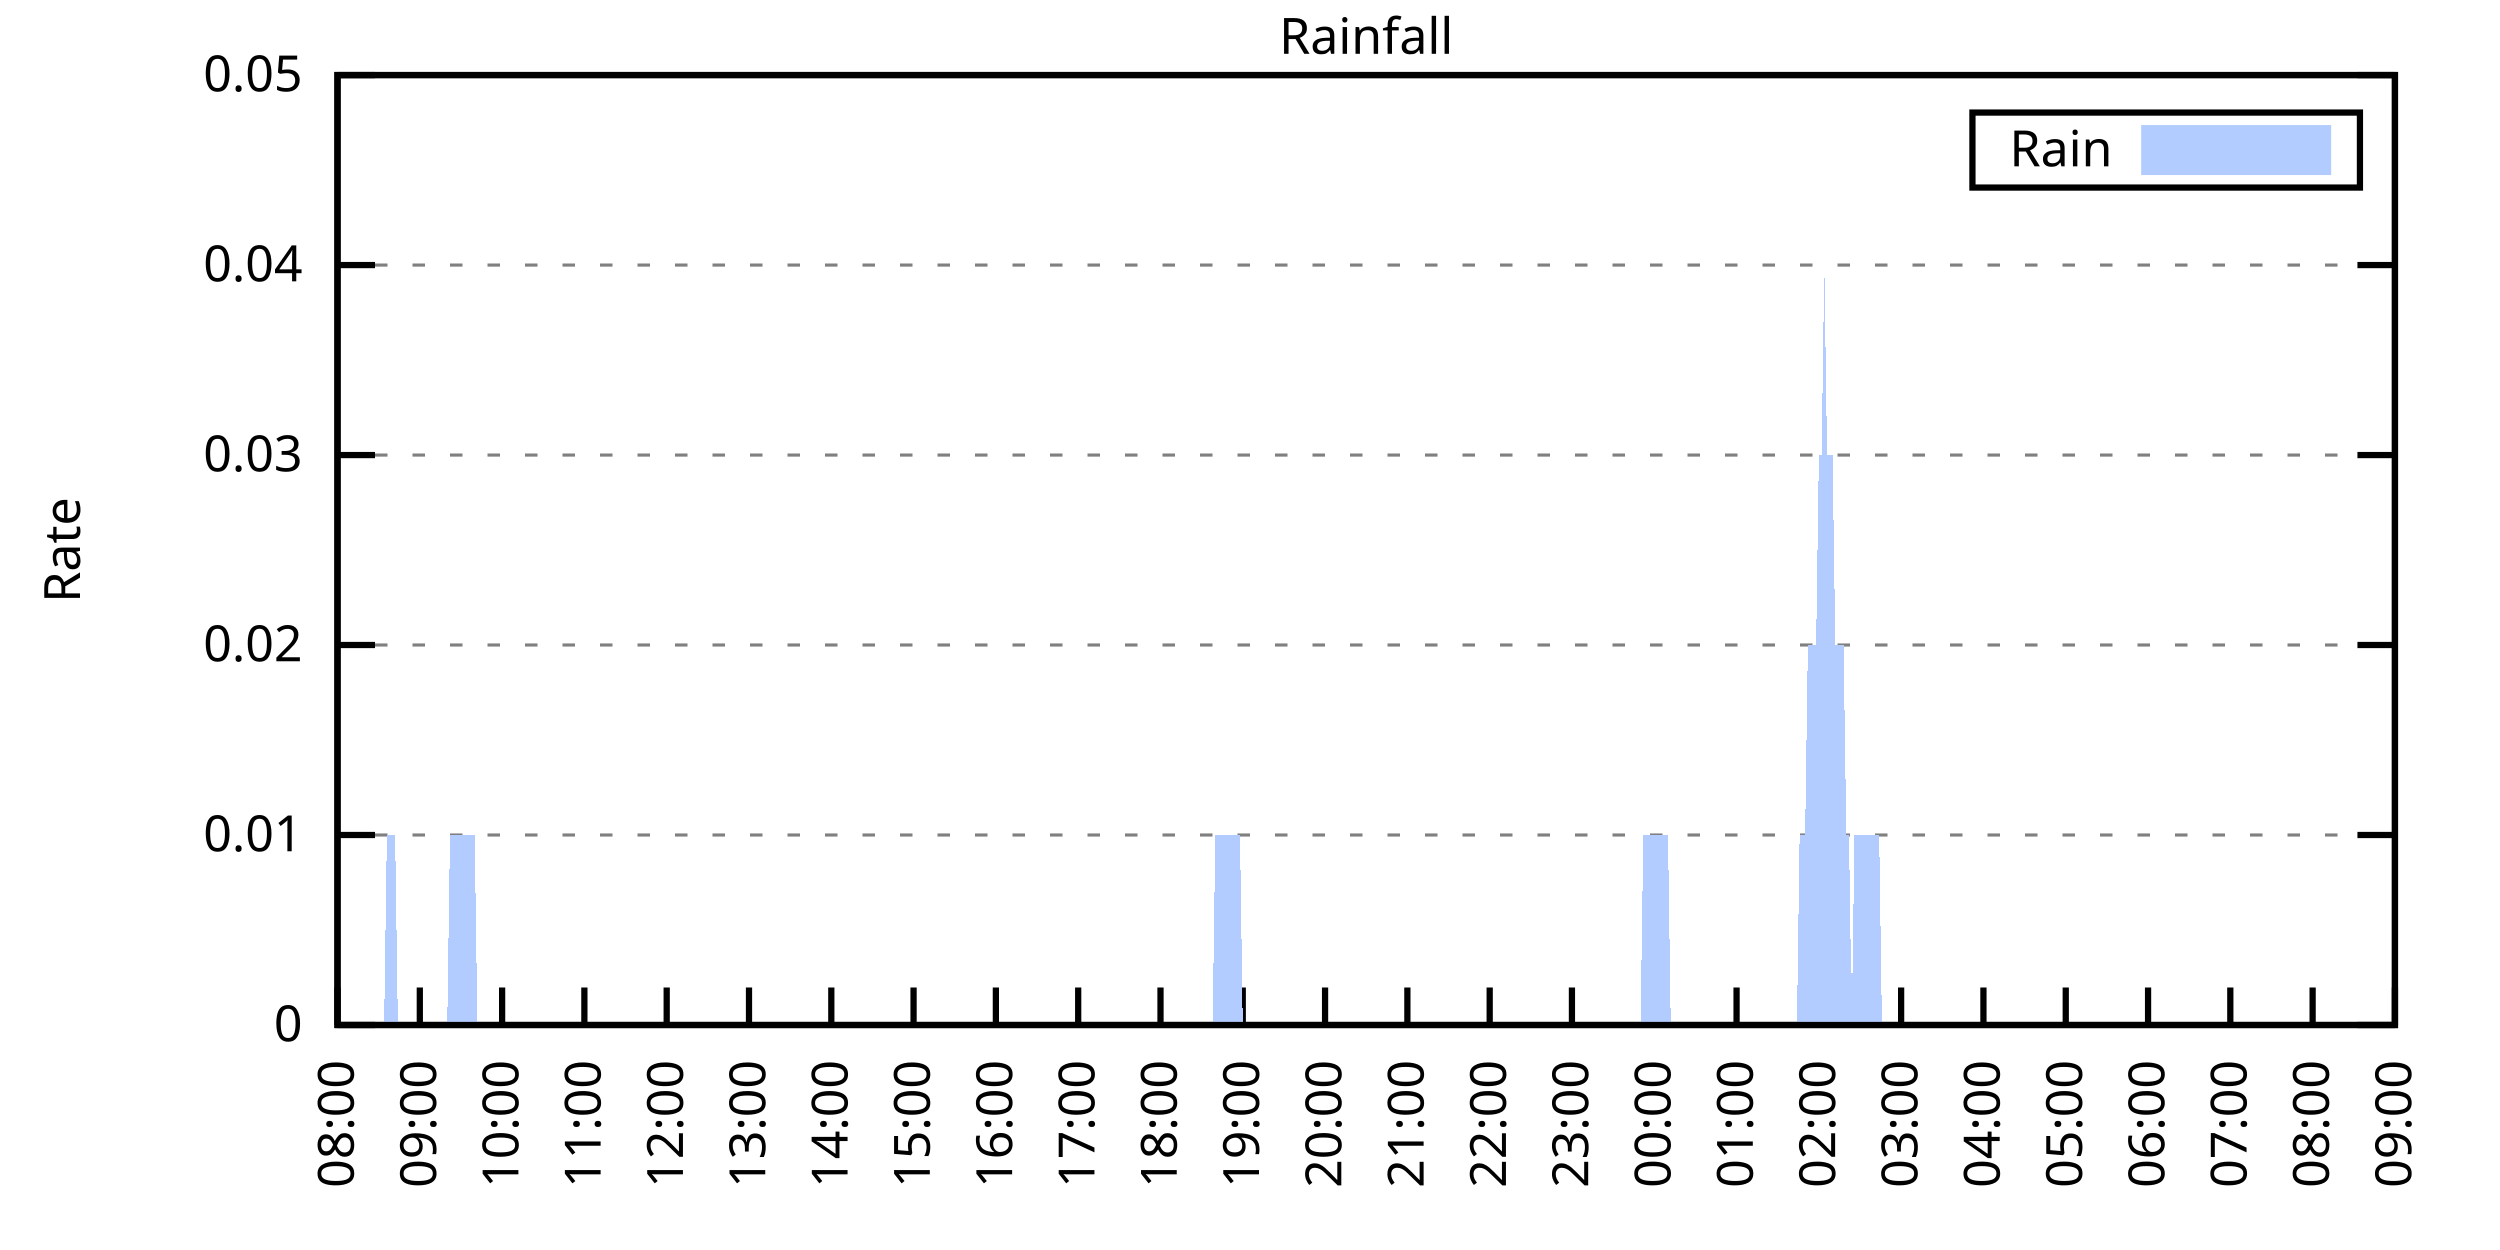
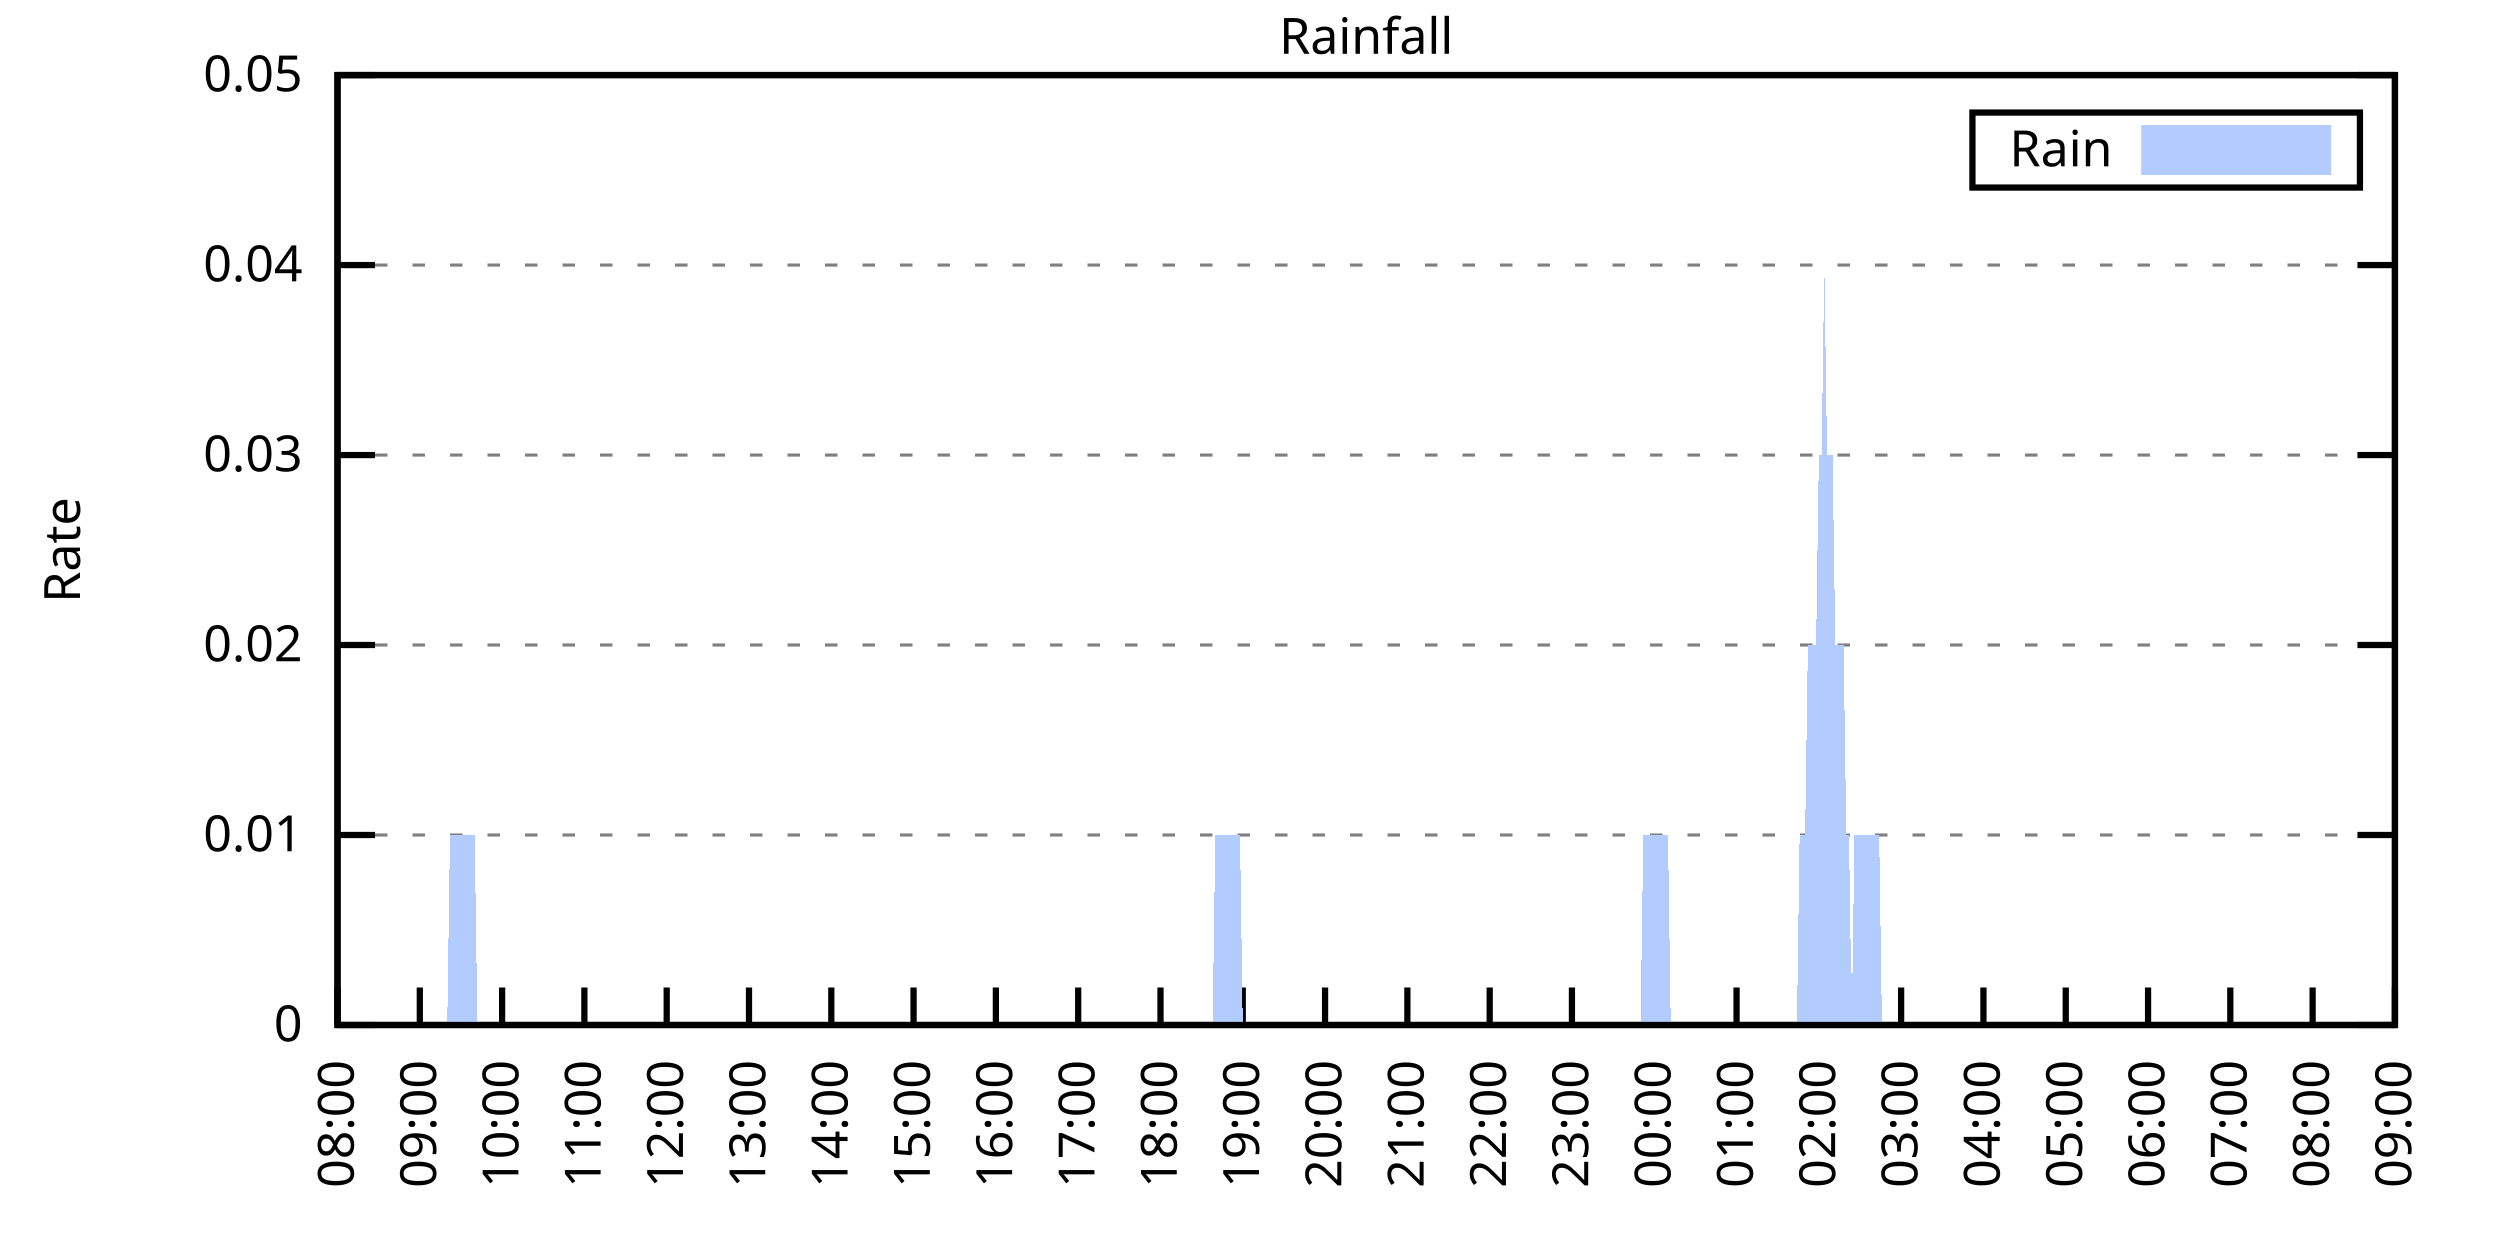
<svg xmlns="http://www.w3.org/2000/svg" xmlns:xlink="http://www.w3.org/1999/xlink" width="400" height="200" viewBox="0 0 400 200">
  <g id="gnuplot_canvas">
    <rect x="0" y="0" width="400" height="200" fill="none" />
    <defs>
      <circle id="gpDot" r="0.5" stroke-width="0.5" stroke="currentColor" />
      <path id="gpPt0" stroke-width="0.333" stroke="currentColor" d="M-1,0 h2 M0,-1 v2" />
      <path id="gpPt1" stroke-width="0.333" stroke="currentColor" d="M-1,-1 L1,1 M1,-1 L-1,1" />
      <path id="gpPt2" stroke-width="0.333" stroke="currentColor" d="M-1,0 L1,0 M0,-1 L0,1 M-1,-1 L1,1 M-1,1 L1,-1" />
      <rect id="gpPt3" stroke-width="0.333" stroke="currentColor" x="-1" y="-1" width="2" height="2" />
      <rect id="gpPt4" stroke-width="0.333" stroke="currentColor" fill="currentColor" x="-1" y="-1" width="2" height="2" />
      <circle id="gpPt5" stroke-width="0.333" stroke="currentColor" cx="0" cy="0" r="1" />
      <use xlink:href="#gpPt5" id="gpPt6" fill="currentColor" stroke="none" />
      <path id="gpPt7" stroke-width="0.333" stroke="currentColor" d="M0,-1.33 L-1.33,0.67 L1.33,0.67 z" />
      <use xlink:href="#gpPt7" id="gpPt8" fill="currentColor" stroke="none" />
      <use xlink:href="#gpPt7" id="gpPt9" stroke="currentColor" transform="rotate(180)" />
      <use xlink:href="#gpPt9" id="gpPt10" fill="currentColor" stroke="none" />
      <use xlink:href="#gpPt3" id="gpPt11" stroke="currentColor" transform="rotate(45)" />
      <use xlink:href="#gpPt11" id="gpPt12" fill="currentColor" stroke="none" />
      <path id="gpPt13" stroke-width="0.333" stroke="currentColor" d="M0,1.330 L1.265,0.411 L0.782,-1.067 L-0.782,-1.076 L-1.265,0.411 z" />
      <use xlink:href="#gpPt13" id="gpPt14" fill="currentColor" stroke="none" />
      <filter id="textbox" filterUnits="objectBoundingBox" x="0" y="0" height="1" width="1">
        <feFlood flood-color="white" flood-opacity="1" result="bgnd" />
        <feComposite in="SourceGraphic" in2="bgnd" operator="atop" />
      </filter>
      <filter id="greybox" filterUnits="objectBoundingBox" x="0" y="0" height="1" width="1">
        <feFlood flood-color="lightgrey" flood-opacity="1" result="grey" />
        <feComposite in="SourceGraphic" in2="grey" operator="atop" />
      </filter>
    </defs>
    <g fill="none" color="white" stroke="currentColor" stroke-width="1.00" stroke-linecap="butt" stroke-linejoin="miter">
</g>
    <g fill="none" color="black" stroke="currentColor" stroke-width="1.00" stroke-linecap="butt" stroke-linejoin="miter">
      <g stroke="none" shape-rendering="crispEdges">
        <polygon fill="rgb(255, 255, 255)" points="54.00,164.00 383.18,164.00 383.18,12.02 54.00,12.02 " />
      </g>
    </g>
    <g fill="none" color="black" stroke="currentColor" stroke-width="1.00" stroke-linecap="butt" stroke-linejoin="miter">
</g>
    <g fill="none" color="black" stroke="black" stroke-width="0.50" stroke-linecap="butt" stroke-linejoin="miter">
</g>
    <g fill="none" color="gray" stroke="currentColor" stroke-width="0.50" stroke-linecap="butt" stroke-linejoin="miter">
      <path stroke="gray" stroke-dasharray="2,4" class="gridline" d="M54.00,164.00 L383.19,164.00  " />
    </g>
    <g fill="none" color="gray" stroke="gray" stroke-width="1.00" stroke-linecap="butt" stroke-linejoin="miter">
</g>
    <g fill="none" color="black" stroke="currentColor" stroke-width="1.00" stroke-linecap="butt" stroke-linejoin="miter">
      <path stroke="black" d="M54.00,164.00 L60.00,164.00 M383.19,164.00 L377.19,164.00  " />
      <g transform="translate(48.40,166.60)" stroke="none" fill="black" font-family="Sans" font-size="8.00" text-anchor="end">
        <text>
          <tspan font-family="Sans"> 0</tspan>
        </text>
      </g>
    </g>
    <g fill="none" color="black" stroke="currentColor" stroke-width="1.00" stroke-linecap="butt" stroke-linejoin="miter">
</g>
    <g fill="none" color="black" stroke="black" stroke-width="0.50" stroke-linecap="butt" stroke-linejoin="miter">
</g>
    <g fill="none" color="gray" stroke="currentColor" stroke-width="0.50" stroke-linecap="butt" stroke-linejoin="miter">
      <path stroke="gray" stroke-dasharray="2,4" class="gridline" d="M54.00,133.60 L383.19,133.60  " />
    </g>
    <g fill="none" color="gray" stroke="gray" stroke-width="1.00" stroke-linecap="butt" stroke-linejoin="miter">
</g>
    <g fill="none" color="black" stroke="currentColor" stroke-width="1.00" stroke-linecap="butt" stroke-linejoin="miter">
      <path stroke="black" d="M54.00,133.60 L60.00,133.60 M383.19,133.60 L377.19,133.60  " />
      <g transform="translate(48.40,136.20)" stroke="none" fill="black" font-family="Sans" font-size="8.00" text-anchor="end">
        <text>
          <tspan font-family="Sans"> 0.01</tspan>
        </text>
      </g>
    </g>
    <g fill="none" color="black" stroke="currentColor" stroke-width="1.00" stroke-linecap="butt" stroke-linejoin="miter">
</g>
    <g fill="none" color="black" stroke="black" stroke-width="0.50" stroke-linecap="butt" stroke-linejoin="miter">
</g>
    <g fill="none" color="gray" stroke="currentColor" stroke-width="0.50" stroke-linecap="butt" stroke-linejoin="miter">
      <path stroke="gray" stroke-dasharray="2,4" class="gridline" d="M54.00,103.20 L383.19,103.20  " />
    </g>
    <g fill="none" color="gray" stroke="gray" stroke-width="1.00" stroke-linecap="butt" stroke-linejoin="miter">
</g>
    <g fill="none" color="black" stroke="currentColor" stroke-width="1.00" stroke-linecap="butt" stroke-linejoin="miter">
      <path stroke="black" d="M54.00,103.20 L60.00,103.20 M383.19,103.20 L377.19,103.20  " />
      <g transform="translate(48.40,105.80)" stroke="none" fill="black" font-family="Sans" font-size="8.00" text-anchor="end">
        <text>
          <tspan font-family="Sans"> 0.02</tspan>
        </text>
      </g>
    </g>
    <g fill="none" color="black" stroke="currentColor" stroke-width="1.00" stroke-linecap="butt" stroke-linejoin="miter">
</g>
    <g fill="none" color="black" stroke="black" stroke-width="0.50" stroke-linecap="butt" stroke-linejoin="miter">
</g>
    <g fill="none" color="gray" stroke="currentColor" stroke-width="0.50" stroke-linecap="butt" stroke-linejoin="miter">
      <path stroke="gray" stroke-dasharray="2,4" class="gridline" d="M54.00,72.81 L383.19,72.81  " />
    </g>
    <g fill="none" color="gray" stroke="gray" stroke-width="1.00" stroke-linecap="butt" stroke-linejoin="miter">
</g>
    <g fill="none" color="black" stroke="currentColor" stroke-width="1.00" stroke-linecap="butt" stroke-linejoin="miter">
      <path stroke="black" d="M54.00,72.81 L60.00,72.81 M383.19,72.81 L377.19,72.81  " />
      <g transform="translate(48.40,75.41)" stroke="none" fill="black" font-family="Sans" font-size="8.00" text-anchor="end">
        <text>
          <tspan font-family="Sans"> 0.03</tspan>
        </text>
      </g>
    </g>
    <g fill="none" color="black" stroke="currentColor" stroke-width="1.00" stroke-linecap="butt" stroke-linejoin="miter">
</g>
    <g fill="none" color="black" stroke="black" stroke-width="0.50" stroke-linecap="butt" stroke-linejoin="miter">
</g>
    <g fill="none" color="gray" stroke="currentColor" stroke-width="0.50" stroke-linecap="butt" stroke-linejoin="miter">
      <path stroke="gray" stroke-dasharray="2,4" class="gridline" d="M54.00,42.41 L383.19,42.41  " />
    </g>
    <g fill="none" color="gray" stroke="gray" stroke-width="1.00" stroke-linecap="butt" stroke-linejoin="miter">
</g>
    <g fill="none" color="black" stroke="currentColor" stroke-width="1.00" stroke-linecap="butt" stroke-linejoin="miter">
      <path stroke="black" d="M54.00,42.41 L60.00,42.41 M383.19,42.41 L377.19,42.41  " />
      <g transform="translate(48.40,45.01)" stroke="none" fill="black" font-family="Sans" font-size="8.00" text-anchor="end">
        <text>
          <tspan font-family="Sans"> 0.04</tspan>
        </text>
      </g>
    </g>
    <g fill="none" color="black" stroke="currentColor" stroke-width="1.00" stroke-linecap="butt" stroke-linejoin="miter">
</g>
    <g fill="none" color="black" stroke="black" stroke-width="0.50" stroke-linecap="butt" stroke-linejoin="miter">
</g>
    <g fill="none" color="gray" stroke="currentColor" stroke-width="0.50" stroke-linecap="butt" stroke-linejoin="miter">
      <path stroke="gray" stroke-dasharray="2,4" class="gridline" d="M54.00,12.01 L383.19,12.01  " />
    </g>
    <g fill="none" color="gray" stroke="gray" stroke-width="1.00" stroke-linecap="butt" stroke-linejoin="miter">
</g>
    <g fill="none" color="black" stroke="currentColor" stroke-width="1.00" stroke-linecap="butt" stroke-linejoin="miter">
      <path stroke="black" d="M54.00,12.01 L60.00,12.01 M383.19,12.01 L377.19,12.01  " />
      <g transform="translate(48.40,14.61)" stroke="none" fill="black" font-family="Sans" font-size="8.00" text-anchor="end">
        <text>
          <tspan font-family="Sans"> 0.05</tspan>
        </text>
      </g>
    </g>
    <g fill="none" color="black" stroke="currentColor" stroke-width="1.00" stroke-linecap="butt" stroke-linejoin="miter">
      <path stroke="black" d="M54.00,164.00 L54.00,158.00  " />
      <g transform="translate(56.60,169.60) rotate(270.00)" stroke="none" fill="black" font-family="Sans" font-size="8.00" text-anchor="end">
        <text>
          <tspan font-family="Sans">08:00</tspan>
        </text>
      </g>
    </g>
    <g fill="none" color="black" stroke="currentColor" stroke-width="1.00" stroke-linecap="butt" stroke-linejoin="miter">
      <path stroke="black" d="M67.17,164.00 L67.17,158.00  " />
      <g transform="translate(69.77,169.60) rotate(270.00)" stroke="none" fill="black" font-family="Sans" font-size="8.00" text-anchor="end">
        <text>
          <tspan font-family="Sans">09:00</tspan>
        </text>
      </g>
    </g>
    <g fill="none" color="black" stroke="currentColor" stroke-width="1.00" stroke-linecap="butt" stroke-linejoin="miter">
      <path stroke="black" d="M80.34,164.00 L80.34,158.00  " />
      <g transform="translate(82.94,169.60) rotate(270.00)" stroke="none" fill="black" font-family="Sans" font-size="8.00" text-anchor="end">
        <text>
          <tspan font-family="Sans">10:00</tspan>
        </text>
      </g>
    </g>
    <g fill="none" color="black" stroke="currentColor" stroke-width="1.00" stroke-linecap="butt" stroke-linejoin="miter">
      <path stroke="black" d="M93.50,164.00 L93.50,158.00  " />
      <g transform="translate(96.10,169.60) rotate(270.00)" stroke="none" fill="black" font-family="Sans" font-size="8.00" text-anchor="end">
        <text>
          <tspan font-family="Sans">11:00</tspan>
        </text>
      </g>
    </g>
    <g fill="none" color="black" stroke="currentColor" stroke-width="1.00" stroke-linecap="butt" stroke-linejoin="miter">
      <path stroke="black" d="M106.67,164.00 L106.67,158.00  " />
      <g transform="translate(109.27,169.60) rotate(270.00)" stroke="none" fill="black" font-family="Sans" font-size="8.00" text-anchor="end">
        <text>
          <tspan font-family="Sans">12:00</tspan>
        </text>
      </g>
    </g>
    <g fill="none" color="black" stroke="currentColor" stroke-width="1.00" stroke-linecap="butt" stroke-linejoin="miter">
      <path stroke="black" d="M119.84,164.00 L119.84,158.00  " />
      <g transform="translate(122.44,169.60) rotate(270.00)" stroke="none" fill="black" font-family="Sans" font-size="8.00" text-anchor="end">
        <text>
          <tspan font-family="Sans">13:00</tspan>
        </text>
      </g>
    </g>
    <g fill="none" color="black" stroke="currentColor" stroke-width="1.00" stroke-linecap="butt" stroke-linejoin="miter">
      <path stroke="black" d="M133.01,164.00 L133.01,158.00  " />
      <g transform="translate(135.61,169.60) rotate(270.00)" stroke="none" fill="black" font-family="Sans" font-size="8.00" text-anchor="end">
        <text>
          <tspan font-family="Sans">14:00</tspan>
        </text>
      </g>
    </g>
    <g fill="none" color="black" stroke="currentColor" stroke-width="1.00" stroke-linecap="butt" stroke-linejoin="miter">
      <path stroke="black" d="M146.17,164.00 L146.17,158.00  " />
      <g transform="translate(148.77,169.60) rotate(270.00)" stroke="none" fill="black" font-family="Sans" font-size="8.00" text-anchor="end">
        <text>
          <tspan font-family="Sans">15:00</tspan>
        </text>
      </g>
    </g>
    <g fill="none" color="black" stroke="currentColor" stroke-width="1.00" stroke-linecap="butt" stroke-linejoin="miter">
      <path stroke="black" d="M159.34,164.00 L159.34,158.00  " />
      <g transform="translate(161.94,169.60) rotate(270.00)" stroke="none" fill="black" font-family="Sans" font-size="8.00" text-anchor="end">
        <text>
          <tspan font-family="Sans">16:00</tspan>
        </text>
      </g>
    </g>
    <g fill="none" color="black" stroke="currentColor" stroke-width="1.00" stroke-linecap="butt" stroke-linejoin="miter">
      <path stroke="black" d="M172.51,164.00 L172.51,158.00  " />
      <g transform="translate(175.11,169.60) rotate(270.00)" stroke="none" fill="black" font-family="Sans" font-size="8.00" text-anchor="end">
        <text>
          <tspan font-family="Sans">17:00</tspan>
        </text>
      </g>
    </g>
    <g fill="none" color="black" stroke="currentColor" stroke-width="1.00" stroke-linecap="butt" stroke-linejoin="miter">
      <path stroke="black" d="M185.68,164.00 L185.68,158.00  " />
      <g transform="translate(188.28,169.60) rotate(270.00)" stroke="none" fill="black" font-family="Sans" font-size="8.00" text-anchor="end">
        <text>
          <tspan font-family="Sans">18:00</tspan>
        </text>
      </g>
    </g>
    <g fill="none" color="black" stroke="currentColor" stroke-width="1.00" stroke-linecap="butt" stroke-linejoin="miter">
      <path stroke="black" d="M198.84,164.00 L198.84,158.00  " />
      <g transform="translate(201.44,169.60) rotate(270.00)" stroke="none" fill="black" font-family="Sans" font-size="8.00" text-anchor="end">
        <text>
          <tspan font-family="Sans">19:00</tspan>
        </text>
      </g>
    </g>
    <g fill="none" color="black" stroke="currentColor" stroke-width="1.00" stroke-linecap="butt" stroke-linejoin="miter">
      <path stroke="black" d="M212.01,164.00 L212.01,158.00  " />
      <g transform="translate(214.61,169.60) rotate(270.00)" stroke="none" fill="black" font-family="Sans" font-size="8.00" text-anchor="end">
        <text>
          <tspan font-family="Sans">20:00</tspan>
        </text>
      </g>
    </g>
    <g fill="none" color="black" stroke="currentColor" stroke-width="1.00" stroke-linecap="butt" stroke-linejoin="miter">
      <path stroke="black" d="M225.18,164.00 L225.18,158.00  " />
      <g transform="translate(227.78,169.60) rotate(270.00)" stroke="none" fill="black" font-family="Sans" font-size="8.00" text-anchor="end">
        <text>
          <tspan font-family="Sans">21:00</tspan>
        </text>
      </g>
    </g>
    <g fill="none" color="black" stroke="currentColor" stroke-width="1.00" stroke-linecap="butt" stroke-linejoin="miter">
      <path stroke="black" d="M238.35,164.00 L238.35,158.00  " />
      <g transform="translate(240.95,169.60) rotate(270.00)" stroke="none" fill="black" font-family="Sans" font-size="8.00" text-anchor="end">
        <text>
          <tspan font-family="Sans">22:00</tspan>
        </text>
      </g>
    </g>
    <g fill="none" color="black" stroke="currentColor" stroke-width="1.00" stroke-linecap="butt" stroke-linejoin="miter">
      <path stroke="black" d="M251.51,164.00 L251.51,158.00  " />
      <g transform="translate(254.11,169.60) rotate(270.00)" stroke="none" fill="black" font-family="Sans" font-size="8.00" text-anchor="end">
        <text>
          <tspan font-family="Sans">23:00</tspan>
        </text>
      </g>
    </g>
    <g fill="none" color="black" stroke="currentColor" stroke-width="1.00" stroke-linecap="butt" stroke-linejoin="miter">
      <path stroke="black" d="M264.68,164.00 L264.68,158.00  " />
      <g transform="translate(267.28,169.60) rotate(270.00)" stroke="none" fill="black" font-family="Sans" font-size="8.00" text-anchor="end">
        <text>
          <tspan font-family="Sans">00:00</tspan>
        </text>
      </g>
    </g>
    <g fill="none" color="black" stroke="currentColor" stroke-width="1.00" stroke-linecap="butt" stroke-linejoin="miter">
      <path stroke="black" d="M277.85,164.00 L277.85,158.00  " />
      <g transform="translate(280.45,169.60) rotate(270.00)" stroke="none" fill="black" font-family="Sans" font-size="8.00" text-anchor="end">
        <text>
          <tspan font-family="Sans">01:00</tspan>
        </text>
      </g>
    </g>
    <g fill="none" color="black" stroke="currentColor" stroke-width="1.00" stroke-linecap="butt" stroke-linejoin="miter">
      <path stroke="black" d="M291.02,164.00 L291.02,158.00  " />
      <g transform="translate(293.62,169.60) rotate(270.00)" stroke="none" fill="black" font-family="Sans" font-size="8.00" text-anchor="end">
        <text>
          <tspan font-family="Sans">02:00</tspan>
        </text>
      </g>
    </g>
    <g fill="none" color="black" stroke="currentColor" stroke-width="1.00" stroke-linecap="butt" stroke-linejoin="miter">
      <path stroke="black" d="M304.18,164.00 L304.18,158.00  " />
      <g transform="translate(306.78,169.60) rotate(270.00)" stroke="none" fill="black" font-family="Sans" font-size="8.00" text-anchor="end">
        <text>
          <tspan font-family="Sans">03:00</tspan>
        </text>
      </g>
    </g>
    <g fill="none" color="black" stroke="currentColor" stroke-width="1.00" stroke-linecap="butt" stroke-linejoin="miter">
      <path stroke="black" d="M317.35,164.00 L317.35,158.00  " />
      <g transform="translate(319.95,169.60) rotate(270.00)" stroke="none" fill="black" font-family="Sans" font-size="8.00" text-anchor="end">
        <text>
          <tspan font-family="Sans">04:00</tspan>
        </text>
      </g>
    </g>
    <g fill="none" color="black" stroke="currentColor" stroke-width="1.00" stroke-linecap="butt" stroke-linejoin="miter">
      <path stroke="black" d="M330.52,164.00 L330.52,158.00  " />
      <g transform="translate(333.12,169.60) rotate(270.00)" stroke="none" fill="black" font-family="Sans" font-size="8.00" text-anchor="end">
        <text>
          <tspan font-family="Sans">05:00</tspan>
        </text>
      </g>
    </g>
    <g fill="none" color="black" stroke="currentColor" stroke-width="1.00" stroke-linecap="butt" stroke-linejoin="miter">
      <path stroke="black" d="M343.69,164.00 L343.69,158.00  " />
      <g transform="translate(346.29,169.60) rotate(270.00)" stroke="none" fill="black" font-family="Sans" font-size="8.00" text-anchor="end">
        <text>
          <tspan font-family="Sans">06:00</tspan>
        </text>
      </g>
    </g>
    <g fill="none" color="black" stroke="currentColor" stroke-width="1.00" stroke-linecap="butt" stroke-linejoin="miter">
      <path stroke="black" d="M356.85,164.00 L356.85,158.00  " />
      <g transform="translate(359.45,169.60) rotate(270.00)" stroke="none" fill="black" font-family="Sans" font-size="8.00" text-anchor="end">
        <text>
          <tspan font-family="Sans">07:00</tspan>
        </text>
      </g>
    </g>
    <g fill="none" color="black" stroke="currentColor" stroke-width="1.00" stroke-linecap="butt" stroke-linejoin="miter">
      <path stroke="black" d="M370.02,164.00 L370.02,158.00  " />
      <g transform="translate(372.62,169.60) rotate(270.00)" stroke="none" fill="black" font-family="Sans" font-size="8.00" text-anchor="end">
        <text>
          <tspan font-family="Sans">08:00</tspan>
        </text>
      </g>
    </g>
    <g fill="none" color="black" stroke="currentColor" stroke-width="1.00" stroke-linecap="butt" stroke-linejoin="miter">
      <path stroke="black" d="M383.19,164.00 L383.19,158.00  " />
      <g transform="translate(385.79,169.60) rotate(270.00)" stroke="none" fill="black" font-family="Sans" font-size="8.00" text-anchor="end">
        <text>
          <tspan font-family="Sans">09:00</tspan>
        </text>
      </g>
    </g>
    <g fill="none" color="black" stroke="currentColor" stroke-width="1.00" stroke-linecap="butt" stroke-linejoin="miter">
</g>
    <g fill="none" color="black" stroke="currentColor" stroke-width="1.00" stroke-linecap="butt" stroke-linejoin="miter">
      <path stroke="black" d="M54.00,12.01 L54.00,164.00 L383.19,164.00 L383.19,12.01 L54.00,12.01 Z  " />
    </g>
    <g fill="none" color="black" stroke="currentColor" stroke-width="1.00" stroke-linecap="butt" stroke-linejoin="miter">
</g>
    <g fill="none" color="black" stroke="currentColor" stroke-width="1.00" stroke-linecap="butt" stroke-linejoin="miter">
      <path stroke="black" d="M315.59,30.01 L315.59,18.01 L377.59,18.01 L377.59,30.01 L315.59,30.01 Z  " />
    </g>
    <g id="Rainfall_plot_1">
      <g fill="none" color="white" stroke="black" stroke-width="2.00" stroke-linecap="butt" stroke-linejoin="miter">
</g>
      <g fill="none" color="black" stroke="currentColor" stroke-width="2.00" stroke-linecap="butt" stroke-linejoin="miter">
        <g transform="translate(337.99,26.61)" stroke="none" fill="black" font-family="Sans" font-size="8.00" text-anchor="end">
          <text>
            <tspan font-family="Sans">Rain</tspan>
          </text>
        </g>
      </g>
      <g fill="none" color="black" stroke="currentColor" stroke-width="2.00" stroke-linecap="butt" stroke-linejoin="miter">
        <g stroke="none" shape-rendering="crispEdges">
          <polygon fill="rgb(178, 204, 255)" points="343.59,27.01 371.99,27.01 371.99,21.01 343.59,21.01 " />
        </g>
        <path stroke="rgb(178, 204, 255)" d="M343.59,27.01 L371.99,27.01 L371.99,21.01 L343.59,21.01 L343.59,27.01 Z  " />
      </g>
      <g fill="none" color="black" stroke="currentColor" stroke-width="2.00" stroke-linecap="butt" stroke-linejoin="miter">
        <g stroke="none" shape-rendering="crispEdges">
-           <polygon fill="rgb(178, 204, 255)" points="57.51,164.00 57.95,164.00 58.39,164.00 58.83,164.00 59.27,164.00 59.71,164.00 60.14,164.00 60.58,164.00 61.02,164.00 61.46,164.00 61.90,133.60 62.34,133.60 62.78,133.60 63.22,133.60 63.66,164.00 64.10,164.00 64.53,164.00 64.97,164.00 65.41,164.00 65.85,164.00 66.29,164.00 66.73,164.00 67.17,164.00 67.61,164.00 68.05,164.00 68.48,164.00 68.92,164.00 69.36,164.00 69.80,164.00 70.24,164.00 70.68,164.00 71.12,164.00 71.56,164.00 72.00,133.60 72.43,133.60 72.87,133.60 73.31,133.60 73.75,133.60 74.19,133.60 74.63,133.60 75.07,133.60 75.51,133.60 75.95,133.60 76.38,164.00 76.82,164.00 77.26,164.00 77.70,164.00 78.14,164.00 78.58,164.00 79.02,164.00 79.46,164.00 79.90,164.00 80.34,164.00 80.77,164.00 81.21,164.00 81.65,164.00 82.09,164.00 82.53,164.00 82.97,164.00 83.41,164.00 83.85,164.00 84.29,164.00 84.72,164.00 85.16,164.00 85.60,164.00 86.04,164.00 86.48,164.00 86.92,164.00 87.36,164.00 87.80,164.00 88.24,164.00 88.67,164.00 89.11,164.00 89.55,164.00 89.99,164.00 90.43,164.00 90.87,164.00 91.31,164.00 91.75,164.00 92.19,164.00 92.62,164.00 93.06,164.00 93.50,164.00 93.94,164.00 94.38,164.00 94.82,164.00 95.26,164.00 95.70,164.00 96.14,164.00 96.58,164.00 97.01,164.00 97.45,164.00 97.89,164.00 98.33,164.00 98.77,164.00 99.21,164.00 99.65,164.00 100.09,164.00 100.53,164.00 100.96,164.00 101.40,164.00 101.84,164.00 102.28,164.00 102.72,164.00 103.16,164.00 103.60,164.00 104.04,164.00 104.48,164.00 104.91,164.00 105.35,164.00 105.79,164.00 106.23,164.00 106.67,164.00 107.11,164.00 107.55,164.00 107.99,164.00 108.43,164.00 108.87,164.00 109.30,164.00 109.74,164.00 110.18,164.00 110.62,164.00 111.06,164.00 111.50,164.00 111.94,164.00 112.38,164.00 112.82,164.00 113.25,164.00 113.69,164.00 114.13,164.00 114.57,164.00 115.01,164.00 115.45,164.00 115.89,164.00 116.33,164.00 116.77,164.00 117.20,164.00 117.64,164.00 118.08,164.00 118.52,164.00 118.96,164.00 119.40,164.00 119.84,164.00 120.28,164.00 120.72,164.00 121.15,164.00 121.59,164.00 122.03,164.00 122.47,164.00 122.91,164.00 123.35,164.00 123.79,164.00 124.23,164.00 124.67,164.00 125.11,164.00 125.54,164.00 125.98,164.00 126.42,164.00 126.86,164.00 127.30,164.00 127.74,164.00 128.18,164.00 128.62,164.00 129.06,164.00 129.49,164.00 129.93,164.00 130.37,164.00 130.81,164.00 131.25,164.00 131.69,164.00 132.13,164.00 132.57,164.00 133.01,164.00 133.44,164.00 133.88,164.00 134.32,164.00 134.76,164.00 135.20,164.00 135.64,164.00 136.08,164.00 136.52,164.00 136.96,164.00 137.39,164.00 137.83,164.00 138.27,164.00 138.71,164.00 139.15,164.00 139.59,164.00 140.03,164.00 140.47,164.00 140.91,164.00 141.35,164.00 141.78,164.00 142.22,164.00 142.66,164.00 143.10,164.00 143.54,164.00 143.98,164.00 144.42,164.00 144.86,164.00 145.30,164.00 145.73,164.00 146.17,164.00 146.61,164.00 147.05,164.00 147.49,164.00 147.93,164.00 148.37,164.00 148.81,164.00 149.25,164.00 149.68,164.00 150.12,164.00 150.56,164.00 151.00,164.00 151.44,164.00 151.88,164.00 152.32,164.00 152.76,164.00 153.20,164.00 153.63,164.00 154.07,164.00 154.51,164.00 154.95,164.00 155.39,164.00 155.83,164.00 156.27,164.00 156.71,164.00 157.15,164.00 157.59,164.00 158.02,164.00 158.46,164.00 158.90,164.00 159.34,164.00 159.78,164.00 160.22,164.00 160.66,164.00 161.10,164.00 161.54,164.00 161.97,164.00 162.41,164.00 162.85,164.00 163.29,164.00 163.73,164.00 164.17,164.00 164.61,164.00 165.05,164.00 165.49,164.00 165.92,164.00 166.36,164.00 166.80,164.00 167.24,164.00 167.68,164.00 168.12,164.00 168.56,164.00 169.00,164.00 169.44,164.00 169.87,164.00 170.31,164.00 170.75,164.00 171.19,164.00 171.63,164.00 172.07,164.00 172.51,164.00 172.95,164.00 173.39,164.00 173.83,164.00 174.26,164.00 174.70,164.00 175.14,164.00 175.58,164.00 176.02,164.00 176.46,164.00 176.90,164.00 177.34,164.00 177.78,164.00 178.21,164.00 178.65,164.00 179.09,164.00 179.53,164.00 179.97,164.00 180.41,164.00 180.85,164.00 181.29,164.00 181.73,164.00 182.16,164.00 182.60,164.00 183.04,164.00 183.48,164.00 183.92,164.00 184.36,164.00 184.80,164.00 185.24,164.00 185.68,164.00 186.11,164.00 186.55,164.00 186.99,164.00 187.43,164.00 187.87,164.00 188.31,164.00 188.75,164.00 189.19,164.00 189.63,164.00 190.07,164.00 190.50,164.00 190.94,164.00 191.38,164.00 191.82,164.00 192.26,164.00 192.70,164.00 193.14,164.00 193.58,164.00 194.02,164.00 194.45,133.60 194.89,133.60 195.33,133.60 195.77,133.60 196.21,133.60 196.65,133.60 197.09,133.60 197.53,133.60 197.97,133.60 198.40,133.60 198.84,164.00 199.28,164.00 199.72,164.00 200.16,164.00 200.60,164.00 201.04,164.00 201.48,164.00 201.92,164.00 202.35,164.00 202.79,164.00 203.23,164.00 203.67,164.00 204.11,164.00 204.55,164.00 204.99,164.00 205.43,164.00 205.87,164.00 206.31,164.00 206.74,164.00 207.18,164.00 207.62,164.00 208.06,164.00 208.50,164.00 208.94,164.00 209.38,164.00 209.82,164.00 210.26,164.00 210.69,164.00 211.13,164.00 211.57,164.00 212.01,164.00 212.45,164.00 212.89,164.00 213.33,164.00 213.77,164.00 214.21,164.00 214.64,164.00 215.08,164.00 215.52,164.00 215.96,164.00 216.40,164.00 216.84,164.00 217.28,164.00 217.72,164.00 218.16,164.00 218.60,164.00 219.03,164.00 219.47,164.00 219.91,164.00 220.35,164.00 220.79,164.00 221.23,164.00 221.67,164.00 222.11,164.00 222.55,164.00 222.98,164.00 223.42,164.00 223.86,164.00 224.30,164.00 224.74,164.00 225.18,164.00 225.62,164.00 226.06,164.00 226.50,164.00 226.93,164.00 227.37,164.00 227.81,164.00 228.25,164.00 228.69,164.00 229.13,164.00 229.57,164.00 230.01,164.00 230.45,164.00 230.88,164.00 231.32,164.00 231.76,164.00 232.20,164.00 232.64,164.00 233.08,164.00 233.52,164.00 233.96,164.00 234.40,164.00 234.84,164.00 235.27,164.00 235.71,164.00 236.15,164.00 236.59,164.00 237.03,164.00 237.47,164.00 237.91,164.00 238.35,164.00 238.79,164.00 239.22,164.00 239.66,164.00 240.10,164.00 240.54,164.00 240.98,164.00 241.42,164.00 241.86,164.00 242.30,164.00 242.74,164.00 243.17,164.00 243.61,164.00 244.05,164.00 244.49,164.00 244.93,164.00 245.37,164.00 245.81,164.00 246.25,164.00 246.69,164.00 247.12,164.00 247.56,164.00 248.00,164.00 248.44,164.00 248.88,164.00 249.32,164.00 249.76,164.00 250.20,164.00 250.64,164.00 251.08,164.00 251.51,164.00 251.95,164.00 252.39,164.00 252.83,164.00 253.27,164.00 253.71,164.00 254.15,164.00 254.59,164.00 255.03,164.00 255.46,164.00 255.90,164.00 256.34,164.00 256.78,164.00 257.22,164.00 257.66,164.00 258.10,164.00 258.54,164.00 258.98,164.00 259.41,164.00 259.85,164.00 260.29,164.00 260.73,164.00 261.17,164.00 261.61,164.00 262.05,164.00 262.49,164.00 262.93,133.60 263.36,133.60 263.80,133.60 264.24,133.60 264.68,133.60 265.12,133.60 265.56,133.60 266.00,133.60 266.44,133.60 266.88,133.60 267.32,164.00 267.75,164.00 268.19,164.00 268.63,164.00 269.07,164.00 269.51,164.00 269.95,164.00 270.39,164.00 270.83,164.00 271.27,164.00 271.70,164.00 272.14,164.00 272.58,164.00 273.02,164.00 273.46,164.00 273.90,164.00 274.34,164.00 274.78,164.00 275.22,164.00 275.65,164.00 276.09,164.00 276.53,164.00 276.97,164.00 277.41,164.00 277.85,164.00 278.29,164.00 278.73,164.00 279.17,164.00 279.60,164.00 280.04,164.00 280.48,164.00 280.92,164.00 281.36,164.00 281.80,164.00 282.24,164.00 282.68,164.00 283.12,164.00 283.56,164.00 283.99,164.00 284.43,164.00 284.87,164.00 285.31,164.00 285.75,164.00 286.19,164.00 286.63,164.00 287.07,164.00 287.51,164.00 287.94,133.60 288.38,133.60 288.82,133.60 289.26,103.20 289.70,103.20 290.14,103.20 290.58,103.20 291.02,72.81 291.46,72.81 291.89,42.41 292.33,72.81 292.77,72.81 293.21,72.81 293.65,103.20 294.09,103.20 294.53,103.20 294.97,103.20 295.41,133.60 295.84,133.60 296.28,164.00 296.72,133.60 297.16,133.60 297.60,133.60 298.04,133.60 298.48,133.60 298.92,133.60 299.36,133.60 299.80,133.60 300.23,133.60 300.67,133.60 301.11,164.00 301.55,164.00 301.99,164.00 302.43,164.00 302.87,164.00 303.31,164.00 303.75,164.00 304.18,164.00 304.62,164.00 305.06,164.00 305.50,164.00 305.94,164.00 306.38,164.00 306.82,164.00 307.26,164.00 307.70,164.00 308.13,164.00 308.57,164.00 309.01,164.00 309.45,164.00 309.89,164.00 310.33,164.00 310.77,164.00 311.21,164.00 311.65,164.00 312.08,164.00 312.52,164.00 312.96,164.00 313.40,164.00 313.84,164.00 314.28,164.00 314.72,164.00 315.16,164.00 315.60,164.00 316.04,164.00 316.47,164.00 316.91,164.00 317.35,164.00 317.79,164.00 318.23,164.00 318.67,164.00 319.11,164.00 319.55,164.00 319.99,164.00 320.42,164.00 320.86,164.00 321.30,164.00 321.74,164.00 322.18,164.00 322.62,164.00 323.06,164.00 323.50,164.00 323.94,164.00 324.37,164.00 324.81,164.00 325.25,164.00 325.69,164.00 326.13,164.00 326.57,164.00 327.01,164.00 327.45,164.00 327.89,164.00 328.33,164.00 328.76,164.00 329.20,164.00 329.64,164.00 330.08,164.00 330.52,164.00 330.96,164.00 331.40,164.00 331.84,164.00 332.28,164.00 332.71,164.00 333.15,164.00 333.59,164.00 334.03,164.00 334.47,164.00 334.91,164.00 335.35,164.00 335.79,164.00 336.23,164.00 336.66,164.00 337.10,164.00 337.54,164.00 337.98,164.00 338.42,164.00 338.86,164.00 339.30,164.00 339.74,164.00 340.18,164.00 340.61,164.00 341.05,164.00 341.49,164.00 341.93,164.00 342.37,164.00 342.81,164.00 343.25,164.00 343.69,164.00 344.13,164.00 344.57,164.00 345.00,164.00 345.44,164.00 345.88,164.00 346.32,164.00 346.76,164.00 347.20,164.00 347.64,164.00 348.08,164.00 348.52,164.00 348.95,164.00 349.39,164.00 349.83,164.00 350.27,164.00 350.71,164.00 351.15,164.00 351.59,164.00 352.03,164.00 352.47,164.00 352.90,164.00 353.34,164.00 353.78,164.00 354.22,164.00 354.66,164.00 355.10,164.00 355.54,164.00 355.98,164.00 356.42,164.00 356.85,164.00 357.29,164.00 357.73,164.00 358.17,164.00 358.61,164.00 359.05,164.00 359.49,164.00 359.93,164.00 360.37,164.00 360.81,164.00 361.24,164.00 361.68,164.00 362.12,164.00 362.56,164.00 363.00,164.00 363.44,164.00 363.88,164.00 364.32,164.00 364.76,164.00 365.19,164.00 365.63,164.00 366.07,164.00 366.51,164.00 366.95,164.00 367.39,164.00 367.83,164.00 368.27,164.00 368.71,164.00 369.14,164.00 369.58,164.00 370.02,164.00 370.46,164.00 370.90,164.00 371.34,164.00 371.78,164.00 372.22,164.00 372.66,164.00 373.09,164.00 373.09,164.00 57.51,164.00 " />
+           <polygon fill="rgb(178, 204, 255)" points="61.02,164.00 61.46,164.00 61.90,164.00 62.34,164.00 62.78,164.00 63.22,164.00 63.66,164.00 64.10,164.00 64.53,164.00 64.97,164.00 65.41,164.00 65.85,164.00 66.29,164.00 66.73,164.00 67.17,164.00 67.61,164.00 68.05,164.00 68.48,164.00 68.92,164.00 69.36,164.00 69.80,164.00 70.24,164.00 70.68,164.00 71.12,164.00 71.56,164.00 72.00,133.60 72.43,133.60 72.87,133.60 73.31,133.60 73.75,133.60 74.19,133.60 74.63,133.60 75.07,133.60 75.51,133.60 75.95,133.60 76.38,164.00 76.82,164.00 77.26,164.00 77.70,164.00 78.14,164.00 78.58,164.00 79.02,164.00 79.46,164.00 79.90,164.00 80.34,164.00 80.77,164.00 81.21,164.00 81.65,164.00 82.09,164.00 82.53,164.00 82.97,164.00 83.41,164.00 83.85,164.00 84.29,164.00 84.72,164.00 85.16,164.00 85.60,164.00 86.04,164.00 86.48,164.00 86.92,164.00 87.36,164.00 87.80,164.00 88.24,164.00 88.67,164.00 89.11,164.00 89.55,164.00 89.99,164.00 90.43,164.00 90.87,164.00 91.31,164.00 91.75,164.00 92.19,164.00 92.62,164.00 93.06,164.00 93.50,164.00 93.94,164.00 94.38,164.00 94.82,164.00 95.26,164.00 95.70,164.00 96.14,164.00 96.58,164.00 97.01,164.00 97.45,164.00 97.89,164.00 98.33,164.00 98.77,164.00 99.21,164.00 99.65,164.00 100.09,164.00 100.53,164.00 100.96,164.00 101.40,164.00 101.84,164.00 102.28,164.00 102.72,164.00 103.16,164.00 103.60,164.00 104.04,164.00 104.48,164.00 104.91,164.00 105.35,164.00 105.79,164.00 106.23,164.00 106.67,164.00 107.11,164.00 107.55,164.00 107.99,164.00 108.43,164.00 108.87,164.00 109.30,164.00 109.74,164.00 110.18,164.00 110.62,164.00 111.06,164.00 111.50,164.00 111.94,164.00 112.38,164.00 112.82,164.00 113.25,164.00 113.69,164.00 114.13,164.00 114.57,164.00 115.01,164.00 115.45,164.00 115.89,164.00 116.33,164.00 116.77,164.00 117.20,164.00 117.64,164.00 118.08,164.00 118.52,164.00 118.96,164.00 119.40,164.00 119.84,164.00 120.28,164.00 120.72,164.00 121.15,164.00 121.59,164.00 122.03,164.00 122.47,164.00 122.91,164.00 123.35,164.00 123.79,164.00 124.23,164.00 124.67,164.00 125.11,164.00 125.54,164.00 125.98,164.00 126.42,164.00 126.86,164.00 127.30,164.00 127.74,164.00 128.18,164.00 128.62,164.00 129.06,164.00 129.49,164.00 129.93,164.00 130.37,164.00 130.81,164.00 131.25,164.00 131.69,164.00 132.13,164.00 132.57,164.00 133.01,164.00 133.44,164.00 133.88,164.00 134.32,164.00 134.76,164.00 135.20,164.00 135.64,164.00 136.08,164.00 136.52,164.00 136.96,164.00 137.39,164.00 137.83,164.00 138.27,164.00 138.71,164.00 139.15,164.00 139.59,164.00 140.03,164.00 140.47,164.00 140.91,164.00 141.35,164.00 141.78,164.00 142.22,164.00 142.66,164.00 143.10,164.00 143.54,164.00 143.98,164.00 144.42,164.00 144.86,164.00 145.30,164.00 145.73,164.00 146.17,164.00 146.61,164.00 147.05,164.00 147.49,164.00 147.93,164.00 148.37,164.00 148.81,164.00 149.25,164.00 149.68,164.00 150.12,164.00 150.56,164.00 151.00,164.00 151.44,164.00 151.88,164.00 152.32,164.00 152.76,164.00 153.20,164.00 153.63,164.00 154.07,164.00 154.51,164.00 154.95,164.00 155.39,164.00 155.83,164.00 156.27,164.00 156.71,164.00 157.15,164.00 157.59,164.00 158.02,164.00 158.46,164.00 158.90,164.00 159.34,164.00 159.78,164.00 160.22,164.00 160.66,164.00 161.10,164.00 161.54,164.00 161.97,164.00 162.41,164.00 162.85,164.00 163.29,164.00 163.73,164.00 164.17,164.00 164.61,164.00 165.05,164.00 165.49,164.00 165.92,164.00 166.36,164.00 166.80,164.00 167.24,164.00 167.68,164.00 168.12,164.00 168.56,164.00 169.00,164.00 169.44,164.00 169.87,164.00 170.31,164.00 170.75,164.00 171.19,164.00 171.63,164.00 172.07,164.00 172.51,164.00 172.95,164.00 173.39,164.00 173.83,164.00 174.26,164.00 174.70,164.00 175.14,164.00 175.58,164.00 176.02,164.00 176.46,164.00 176.90,164.00 177.34,164.00 177.78,164.00 178.21,164.00 178.65,164.00 179.09,164.00 179.53,164.00 179.97,164.00 180.41,164.00 180.85,164.00 181.29,164.00 181.73,164.00 182.16,164.00 182.60,164.00 183.04,164.00 183.48,164.00 183.92,164.00 184.36,164.00 184.80,164.00 185.24,164.00 185.68,164.00 186.11,164.00 186.55,164.00 186.99,164.00 187.43,164.00 187.87,164.00 188.31,164.00 188.75,164.00 189.19,164.00 189.63,164.00 190.07,164.00 190.50,164.00 190.94,164.00 191.38,164.00 191.82,164.00 192.26,164.00 192.70,164.00 193.14,164.00 193.58,164.00 194.02,164.00 194.45,133.60 194.89,133.60 195.33,133.60 195.77,133.60 196.21,133.60 196.65,133.60 197.09,133.60 197.53,133.60 197.97,133.60 198.40,133.60 198.84,164.00 199.28,164.00 199.72,164.00 200.16,164.00 200.60,164.00 201.04,164.00 201.48,164.00 201.92,164.00 202.35,164.00 202.79,164.00 203.23,164.00 203.67,164.00 204.11,164.00 204.55,164.00 204.99,164.00 205.43,164.00 205.87,164.00 206.31,164.00 206.74,164.00 207.18,164.00 207.62,164.00 208.06,164.00 208.50,164.00 208.94,164.00 209.38,164.00 209.82,164.00 210.26,164.00 210.69,164.00 211.13,164.00 211.57,164.00 212.01,164.00 212.45,164.00 212.89,164.00 213.33,164.00 213.77,164.00 214.21,164.00 214.64,164.00 215.08,164.00 215.52,164.00 215.96,164.00 216.40,164.00 216.84,164.00 217.28,164.00 217.72,164.00 218.16,164.00 218.60,164.00 219.03,164.00 219.47,164.00 219.91,164.00 220.35,164.00 220.79,164.00 221.23,164.00 221.67,164.00 222.11,164.00 222.55,164.00 222.98,164.00 223.42,164.00 223.86,164.00 224.30,164.00 224.74,164.00 225.18,164.00 225.62,164.00 226.06,164.00 226.50,164.00 226.93,164.00 227.37,164.00 227.81,164.00 228.25,164.00 228.69,164.00 229.13,164.00 229.57,164.00 230.01,164.00 230.45,164.00 230.88,164.00 231.32,164.00 231.76,164.00 232.20,164.00 232.64,164.00 233.08,164.00 233.52,164.00 233.96,164.00 234.40,164.00 234.84,164.00 235.27,164.00 235.71,164.00 236.15,164.00 236.59,164.00 237.03,164.00 237.47,164.00 237.91,164.00 238.35,164.00 238.79,164.00 239.22,164.00 239.66,164.00 240.10,164.00 240.54,164.00 240.98,164.00 241.42,164.00 241.86,164.00 242.30,164.00 242.74,164.00 243.17,164.00 243.61,164.00 244.05,164.00 244.49,164.00 244.93,164.00 245.37,164.00 245.81,164.00 246.25,164.00 246.69,164.00 247.12,164.00 247.56,164.00 248.00,164.00 248.44,164.00 248.88,164.00 249.32,164.00 249.76,164.00 250.20,164.00 250.64,164.00 251.08,164.00 251.51,164.00 251.95,164.00 252.39,164.00 252.83,164.00 253.27,164.00 253.71,164.00 254.15,164.00 254.59,164.00 255.03,164.00 255.46,164.00 255.90,164.00 256.34,164.00 256.78,164.00 257.22,164.00 257.66,164.00 258.10,164.00 258.54,164.00 258.98,164.00 259.41,164.00 259.85,164.00 260.29,164.00 260.73,164.00 261.17,164.00 261.61,164.00 262.05,164.00 262.49,164.00 262.93,133.60 263.36,133.60 263.80,133.60 264.24,133.60 264.68,133.60 265.12,133.60 265.56,133.60 266.00,133.60 266.44,133.60 266.88,133.60 267.32,164.00 267.75,164.00 268.19,164.00 268.63,164.00 269.07,164.00 269.51,164.00 269.95,164.00 270.39,164.00 270.83,164.00 271.27,164.00 271.70,164.00 272.14,164.00 272.58,164.00 273.02,164.00 273.46,164.00 273.90,164.00 274.34,164.00 274.78,164.00 275.22,164.00 275.65,164.00 276.09,164.00 276.53,164.00 276.97,164.00 277.41,164.00 277.85,164.00 278.29,164.00 278.73,164.00 279.17,164.00 279.60,164.00 280.04,164.00 280.48,164.00 280.92,164.00 281.36,164.00 281.80,164.00 282.24,164.00 282.68,164.00 283.12,164.00 283.56,164.00 283.99,164.00 284.43,164.00 284.87,164.00 285.31,164.00 285.75,164.00 286.19,164.00 286.63,164.00 287.07,164.00 287.51,164.00 287.94,133.60 288.38,133.60 288.82,133.60 289.26,103.20 289.70,103.20 290.14,103.20 290.58,103.20 291.02,72.81 291.46,72.81 291.89,42.41 292.33,72.81 292.77,72.81 293.21,72.81 293.65,103.20 294.09,103.20 294.53,103.20 294.97,103.20 295.41,133.60 295.84,133.60 296.28,164.00 296.72,133.60 297.16,133.60 297.60,133.60 298.04,133.60 298.48,133.60 298.92,133.60 299.36,133.60 299.80,133.60 300.23,133.60 300.67,133.60 301.11,164.00 301.55,164.00 301.99,164.00 302.43,164.00 302.87,164.00 303.31,164.00 303.75,164.00 304.18,164.00 304.62,164.00 305.06,164.00 305.50,164.00 305.94,164.00 306.38,164.00 306.82,164.00 307.26,164.00 307.70,164.00 308.13,164.00 308.57,164.00 309.01,164.00 309.45,164.00 309.89,164.00 310.33,164.00 310.77,164.00 311.21,164.00 311.65,164.00 312.08,164.00 312.52,164.00 312.96,164.00 313.40,164.00 313.84,164.00 314.28,164.00 314.72,164.00 315.16,164.00 315.60,164.00 316.04,164.00 316.47,164.00 316.91,164.00 317.35,164.00 317.79,164.00 318.23,164.00 318.67,164.00 319.11,164.00 319.55,164.00 319.99,164.00 320.42,164.00 320.86,164.00 321.30,164.00 321.74,164.00 322.18,164.00 322.62,164.00 323.06,164.00 323.50,164.00 323.94,164.00 324.37,164.00 324.81,164.00 325.25,164.00 325.69,164.00 326.13,164.00 326.57,164.00 327.01,164.00 327.45,164.00 327.89,164.00 328.33,164.00 328.76,164.00 329.20,164.00 329.64,164.00 330.08,164.00 330.52,164.00 330.96,164.00 331.40,164.00 331.84,164.00 332.28,164.00 332.71,164.00 333.15,164.00 333.59,164.00 334.03,164.00 334.47,164.00 334.91,164.00 335.35,164.00 335.79,164.00 336.23,164.00 336.66,164.00 337.10,164.00 337.54,164.00 337.98,164.00 338.42,164.00 338.86,164.00 339.30,164.00 339.74,164.00 340.18,164.00 340.61,164.00 341.05,164.00 341.49,164.00 341.93,164.00 342.37,164.00 342.81,164.00 343.25,164.00 343.69,164.00 344.13,164.00 344.57,164.00 345.00,164.00 345.44,164.00 345.88,164.00 346.32,164.00 346.76,164.00 347.20,164.00 347.64,164.00 348.08,164.00 348.52,164.00 348.95,164.00 349.39,164.00 349.83,164.00 350.27,164.00 350.71,164.00 351.15,164.00 351.59,164.00 352.03,164.00 352.47,164.00 352.90,164.00 353.34,164.00 353.78,164.00 354.22,164.00 354.66,164.00 355.10,164.00 355.54,164.00 355.98,164.00 356.42,164.00 356.85,164.00 357.29,164.00 357.73,164.00 358.17,164.00 358.61,164.00 359.05,164.00 359.49,164.00 359.93,164.00 360.37,164.00 360.81,164.00 361.24,164.00 361.68,164.00 362.12,164.00 362.56,164.00 363.00,164.00 363.44,164.00 363.88,164.00 364.32,164.00 364.76,164.00 365.19,164.00 365.63,164.00 366.07,164.00 366.51,164.00 366.95,164.00 367.39,164.00 367.83,164.00 368.27,164.00 368.71,164.00 369.14,164.00 369.58,164.00 370.02,164.00 370.46,164.00 370.90,164.00 371.34,164.00 371.78,164.00 372.22,164.00 372.66,164.00 373.09,164.00 373.53,164.00 373.97,164.00 374.41,164.00 374.85,164.00 375.29,164.00 375.73,164.00 376.17,164.00 376.61,164.00 376.61,164.00 61.02,164.00 " />
        </g>
      </g>
    </g>
    <g fill="none" color="black" stroke="currentColor" stroke-width="2.00" stroke-linecap="butt" stroke-linejoin="miter">
</g>
    <g fill="none" color="black" stroke="black" stroke-width="1.00" stroke-linecap="butt" stroke-linejoin="miter">
</g>
    <g fill="none" color="black" stroke="currentColor" stroke-width="1.00" stroke-linecap="butt" stroke-linejoin="miter">
      <path stroke="black" d="M54.00,12.01 L54.00,164.00 L383.19,164.00 L383.19,12.01 L54.00,12.01 Z  " />
      <g transform="translate(12.80,88.01) rotate(270.00)" stroke="none" fill="black" font-family="Sans" font-size="8.00" text-anchor="middle">
        <text>
          <tspan font-family="Sans">Rate</tspan>
        </text>
      </g>
    </g>
    <g fill="none" color="black" stroke="currentColor" stroke-width="1.00" stroke-linecap="butt" stroke-linejoin="miter">
</g>
    <g fill="none" color="black" stroke="currentColor" stroke-width="1.00" stroke-linecap="butt" stroke-linejoin="miter">
      <g transform="translate(218.59,8.61)" stroke="none" fill="black" font-family="Sans" font-size="8.00" text-anchor="middle">
        <text>
          <tspan font-family="Sans">Rainfall</tspan>
        </text>
      </g>
    </g>
    <g fill="none" color="black" stroke="currentColor" stroke-width="1.00" stroke-linecap="butt" stroke-linejoin="miter">
</g>
  </g>
</svg>
